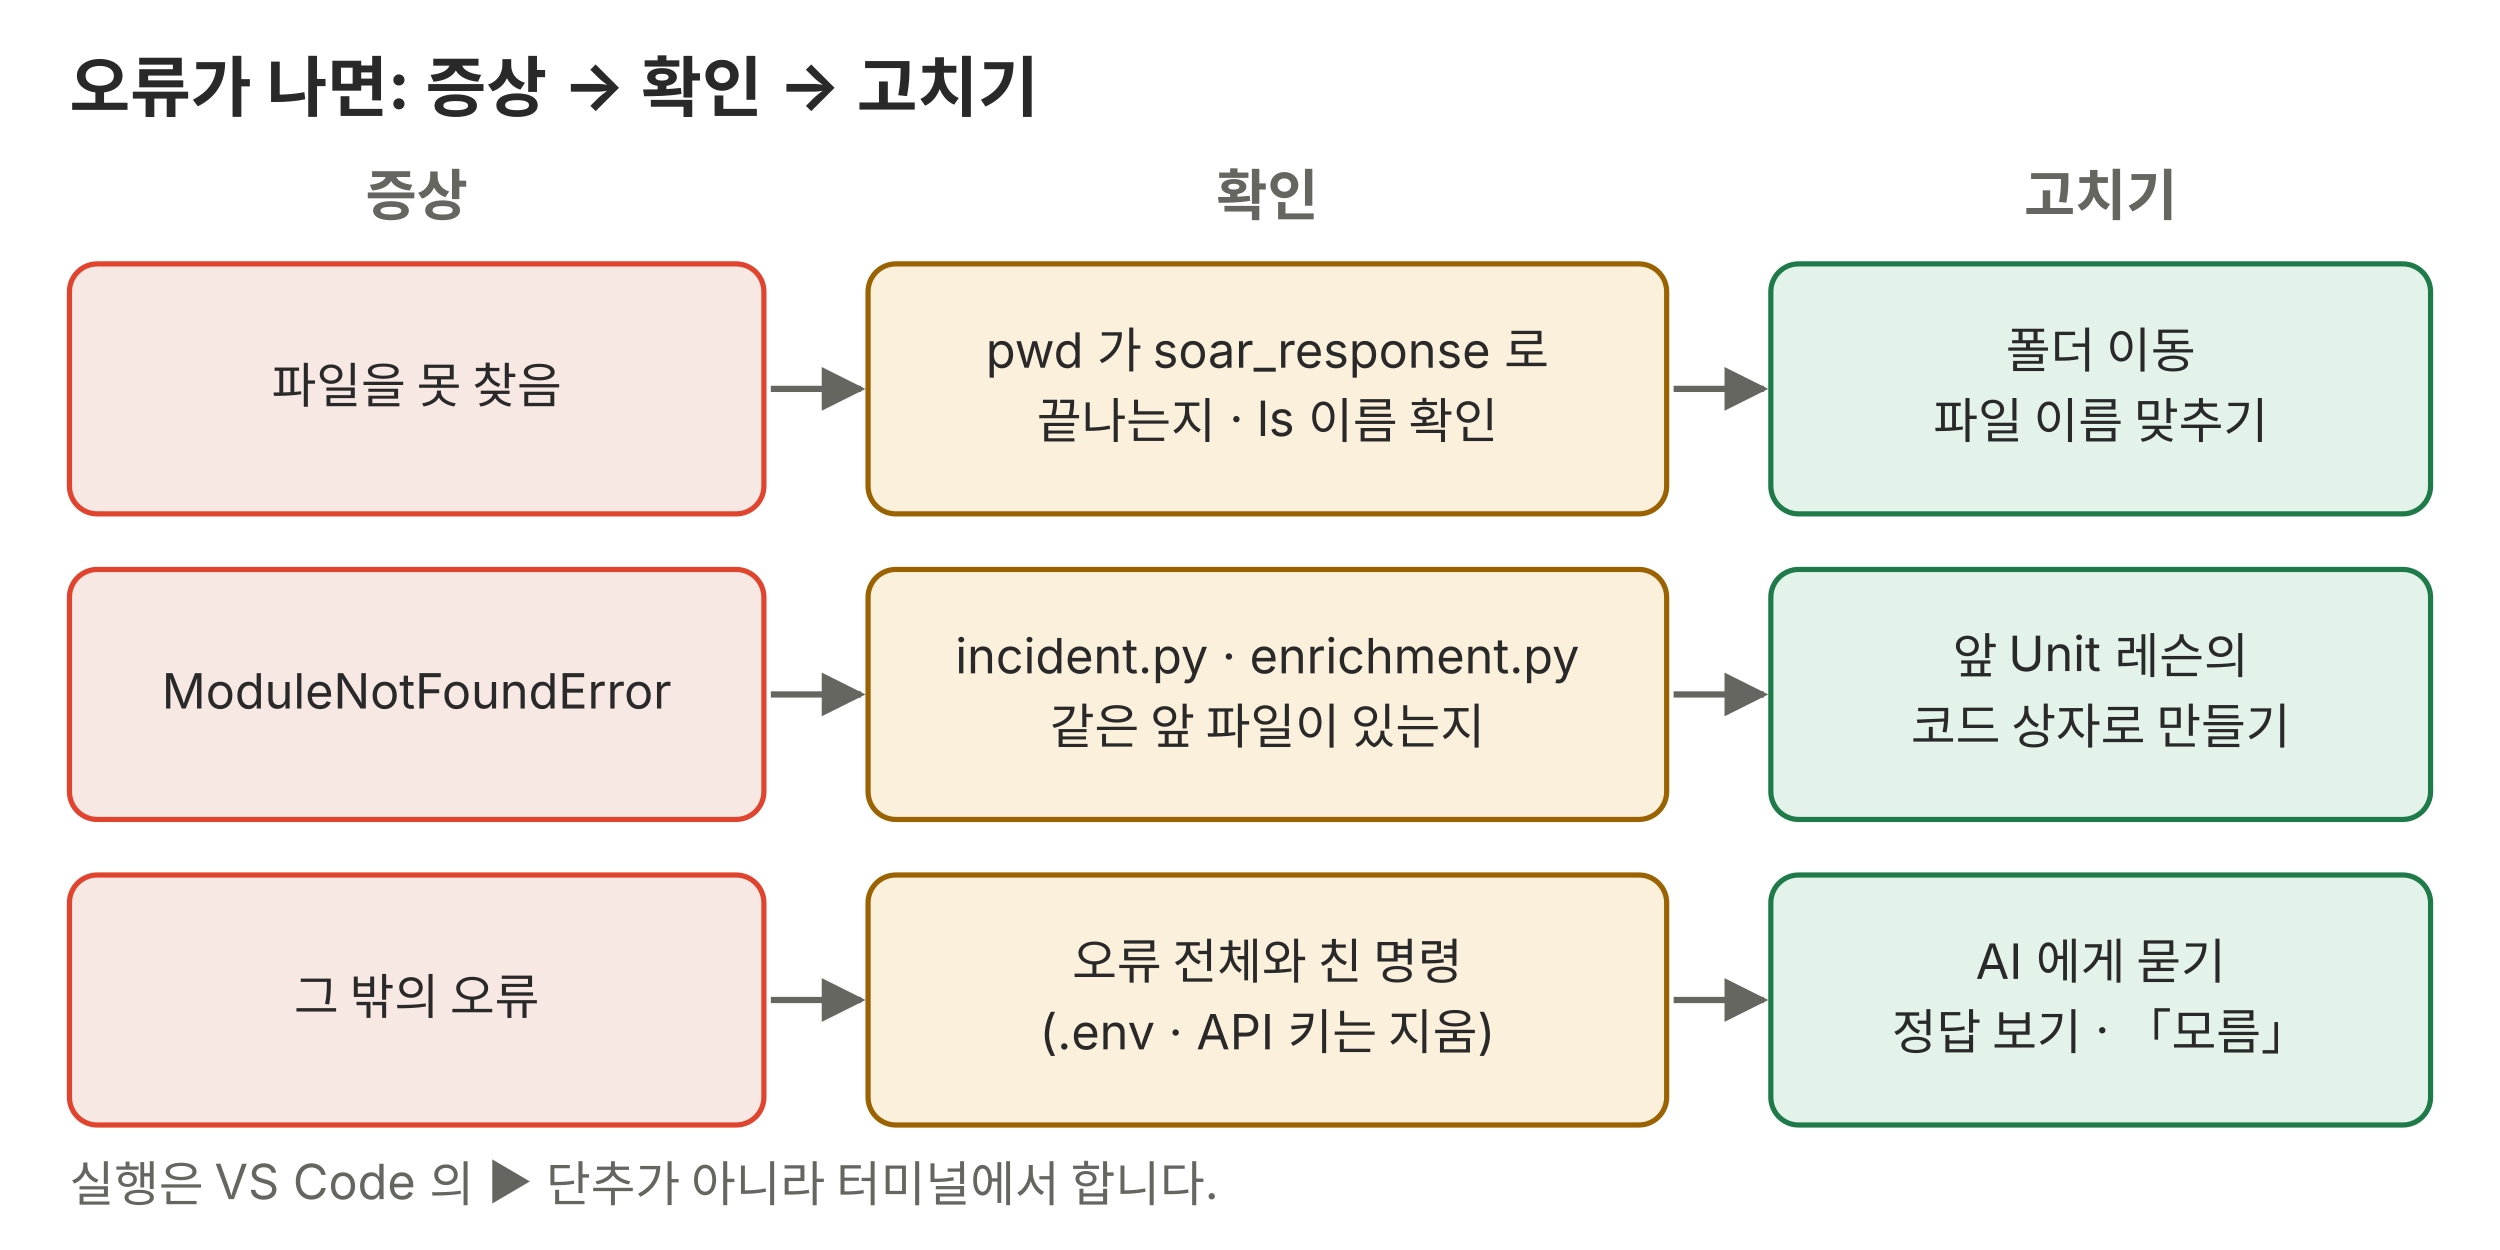
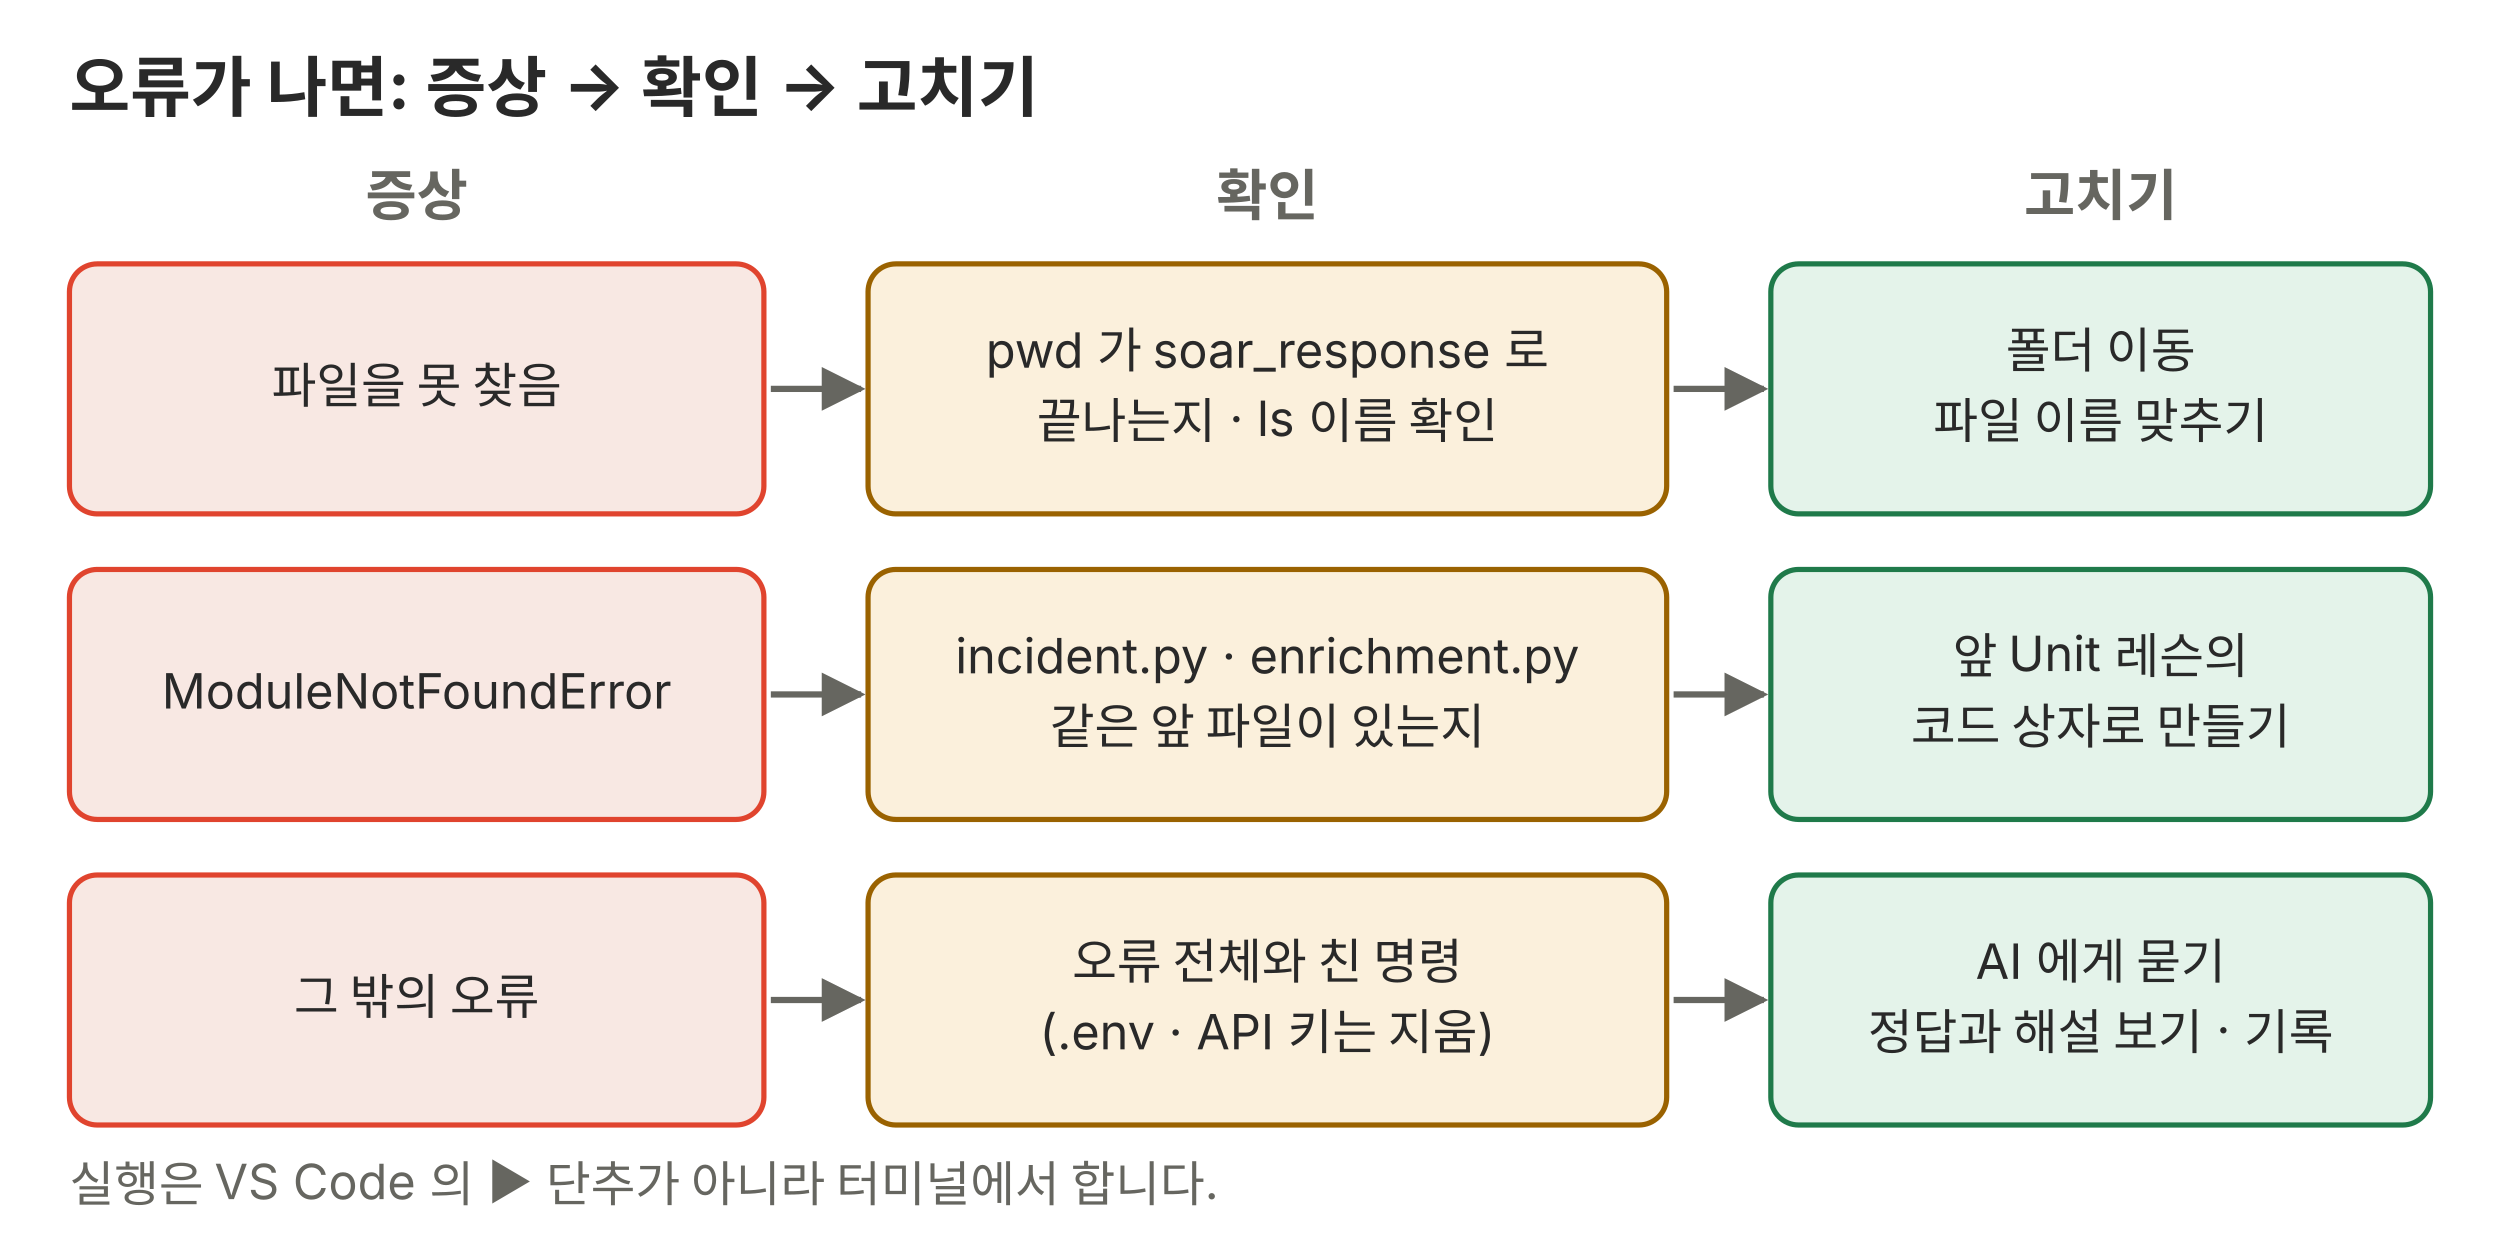
<svg xmlns="http://www.w3.org/2000/svg" viewBox="0 0 720 360" role="img">
  <defs>
    <marker id="a-p03" viewBox="0 0 10 10" refX="9" refY="5" markerWidth="7" markerHeight="7" orient="auto-start-reverse">
      <path d="M0,0 L10,5 L0,10 z" fill="#666660" />
    </marker>
  </defs>
  <g font-family="Pretendard, 'Noto Sans KR', -apple-system, 'Segoe UI', sans-serif">
    <text x="20" y="32" font-size="19" fill="#292929" font-weight="700">오류가 나면: 증상 → 확인 → 고치기</text>
    <text x="120" y="62" font-size="16" fill="#666660" text-anchor="middle" font-weight="700">증상</text>
    <text x="365" y="62" font-size="16" fill="#666660" text-anchor="middle" font-weight="700">확인</text>
    <text x="605" y="62" font-size="16" fill="#666660" text-anchor="middle" font-weight="700">고치기</text>
    <rect x="20" y="76" width="200" height="72" rx="8" fill="#f8e8e3" stroke="#e0442e" stroke-width="1.5" />
    <text x="120" y="116.06" font-size="14" fill="#292929" text-anchor="middle">파일을 못 찾음</text>
    <rect x="250" y="76" width="230" height="72" rx="8" fill="#fbf0dc" stroke="#9a6200" stroke-width="1.5" />
    <text x="365" y="105.91" font-size="14" fill="#292929" text-anchor="middle">pwd 가 soar_response 로</text>
    <text x="365" y="126.21" font-size="14" fill="#292929" text-anchor="middle">끝나는지 · ls 이름 확인</text>
    <rect x="510" y="76" width="190" height="72" rx="8" fill="#e4f3ea" stroke="#1f7a4a" stroke-width="1.5" />
    <text x="605" y="105.91" font-size="14" fill="#292929" text-anchor="middle">폴더 이동</text>
    <text x="605" y="126.21" font-size="14" fill="#292929" text-anchor="middle">파일 이름 맞추기</text>
    <polyline points="222,112 248,112" fill="none" stroke="#666660" stroke-width="1.8" marker-end="url(#a-p03)" />
    <polyline points="482,112 508,112" fill="none" stroke="#666660" stroke-width="1.8" marker-end="url(#a-p03)" />
    <rect x="20" y="164" width="200" height="72" rx="8" fill="#f8e8e3" stroke="#e0442e" stroke-width="1.5" />
    <text x="120" y="204.06" font-size="14" fill="#292929" text-anchor="middle">ModuleNotFoundError</text>
    <rect x="250" y="164" width="230" height="72" rx="8" fill="#fbf0dc" stroke="#9a6200" stroke-width="1.5" />
    <text x="365" y="193.91" font-size="14" fill="#292929" text-anchor="middle">incident.py · enrichment.py</text>
    <text x="365" y="214.21" font-size="14" fill="#292929" text-anchor="middle">같은 앞 파일이 있는지</text>
    <rect x="510" y="164" width="190" height="72" rx="8" fill="#e4f3ea" stroke="#1f7a4a" stroke-width="1.5" />
    <text x="605" y="193.91" font-size="14" fill="#292929" text-anchor="middle">앞 Unit 레슨의</text>
    <text x="605" y="214.21" font-size="14" fill="#292929" text-anchor="middle">코드 상자로 만들기</text>
    <polyline points="222,200 248,200" fill="none" stroke="#666660" stroke-width="1.8" marker-end="url(#a-p03)" />
    <polyline points="482,200 508,200" fill="none" stroke="#666660" stroke-width="1.8" marker-end="url(#a-p03)" />
    <rect x="20" y="252" width="200" height="72" rx="8" fill="#f8e8e3" stroke="#e0442e" stroke-width="1.5" />
    <text x="120" y="292.06" font-size="14" fill="#292929" text-anchor="middle">그 밖의 오류</text>
    <rect x="250" y="252" width="230" height="72" rx="8" fill="#fbf0dc" stroke="#9a6200" stroke-width="1.5" />
    <text x="365" y="281.91" font-size="14" fill="#292929" text-anchor="middle">오류 전체와 친 명령</text>
    <text x="365" y="302.21" font-size="14" fill="#292929" text-anchor="middle">(.env · API 키는 지움)</text>
    <rect x="510" y="252" width="190" height="72" rx="8" fill="#e4f3ea" stroke="#1f7a4a" stroke-width="1.5" />
    <text x="605" y="281.91" font-size="14" fill="#292929" text-anchor="middle">AI 에게 묻기</text>
-     <text x="605" y="302.21" font-size="14" fill="#292929" text-anchor="middle">정답 보기 · 「모름」</text>
+     <text x="605" y="302.21" font-size="14" fill="#292929" text-anchor="middle">정답과 해설 보기 · 기록</text>
    <polyline points="222,288 248,288" fill="none" stroke="#666660" stroke-width="1.8" marker-end="url(#a-p03)" />
    <polyline points="482,288 508,288" fill="none" stroke="#666660" stroke-width="1.8" marker-end="url(#a-p03)" />
    <text x="20" y="346" font-size="14" fill="#666660">실행은 VS Code 의 ▶ 단추가 아니라 터미널에서 합니다.</text>
  </g>
</svg>
